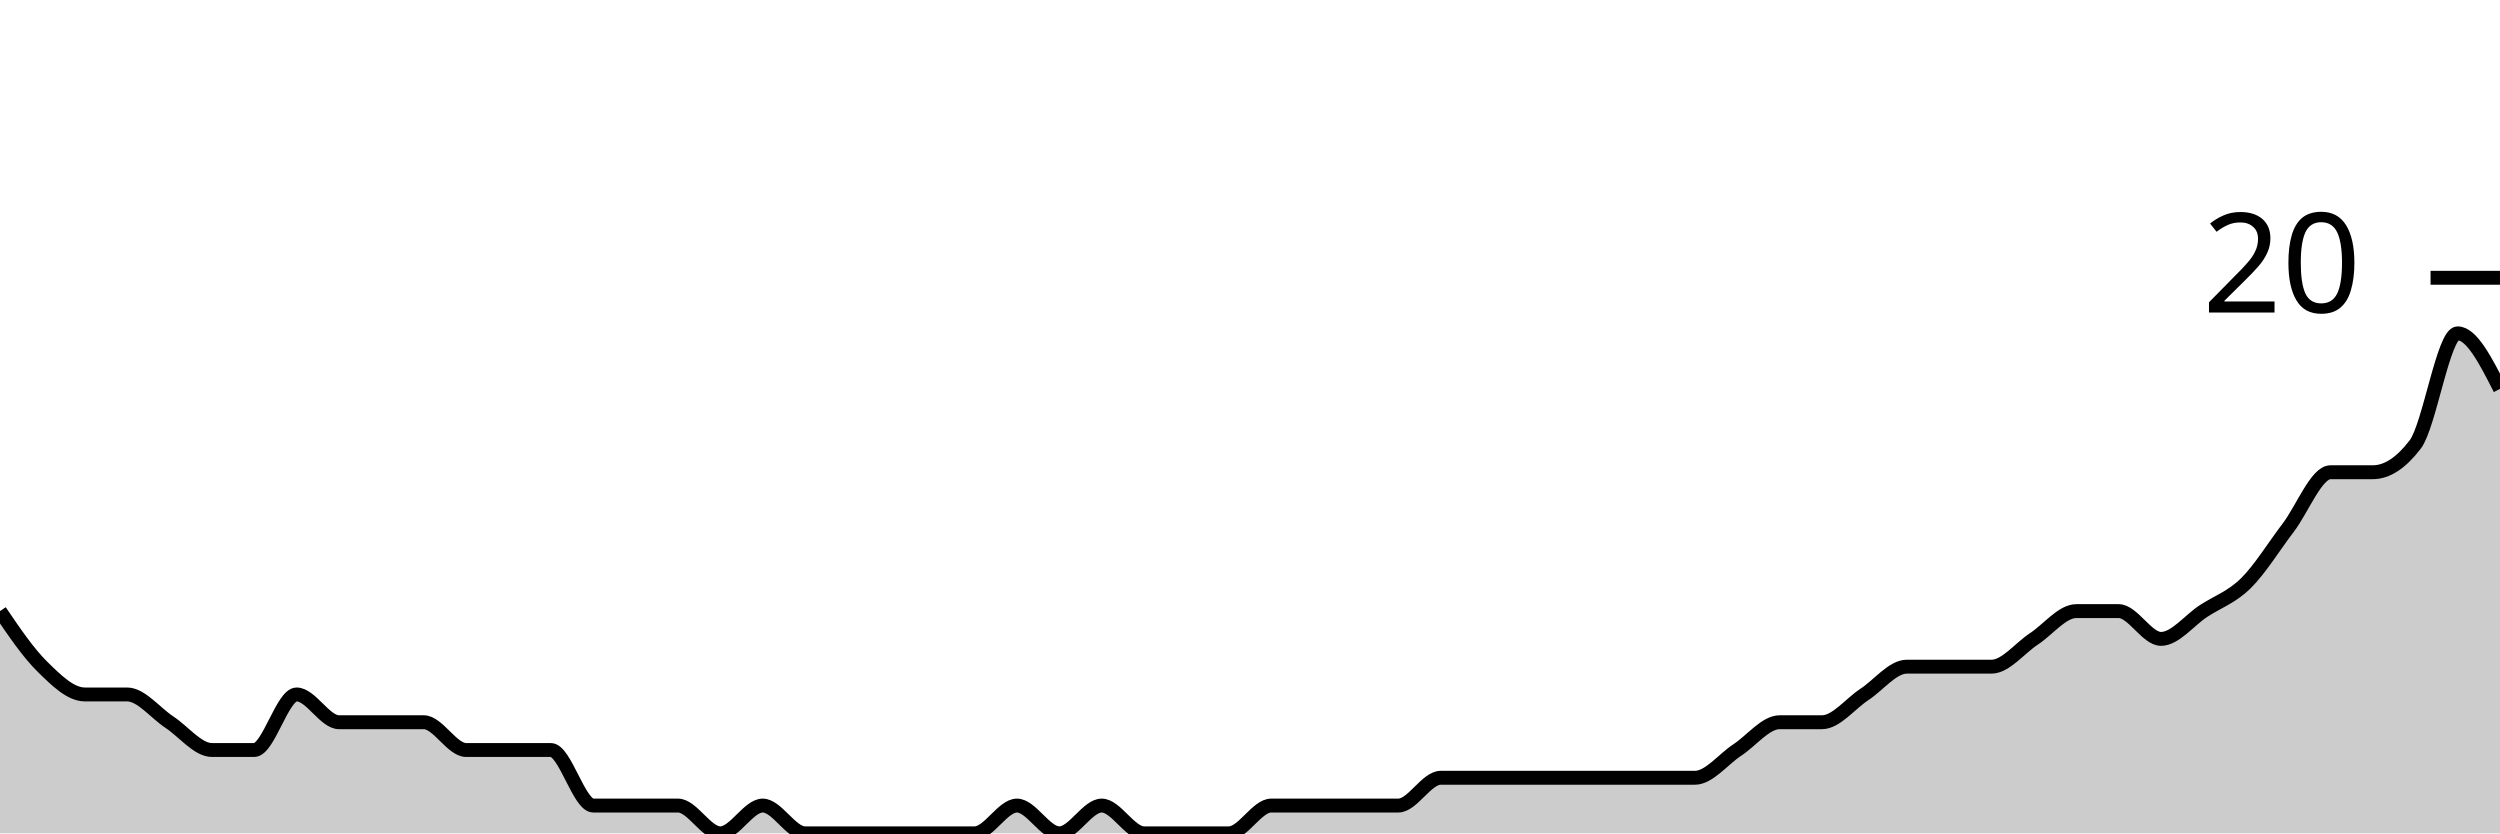
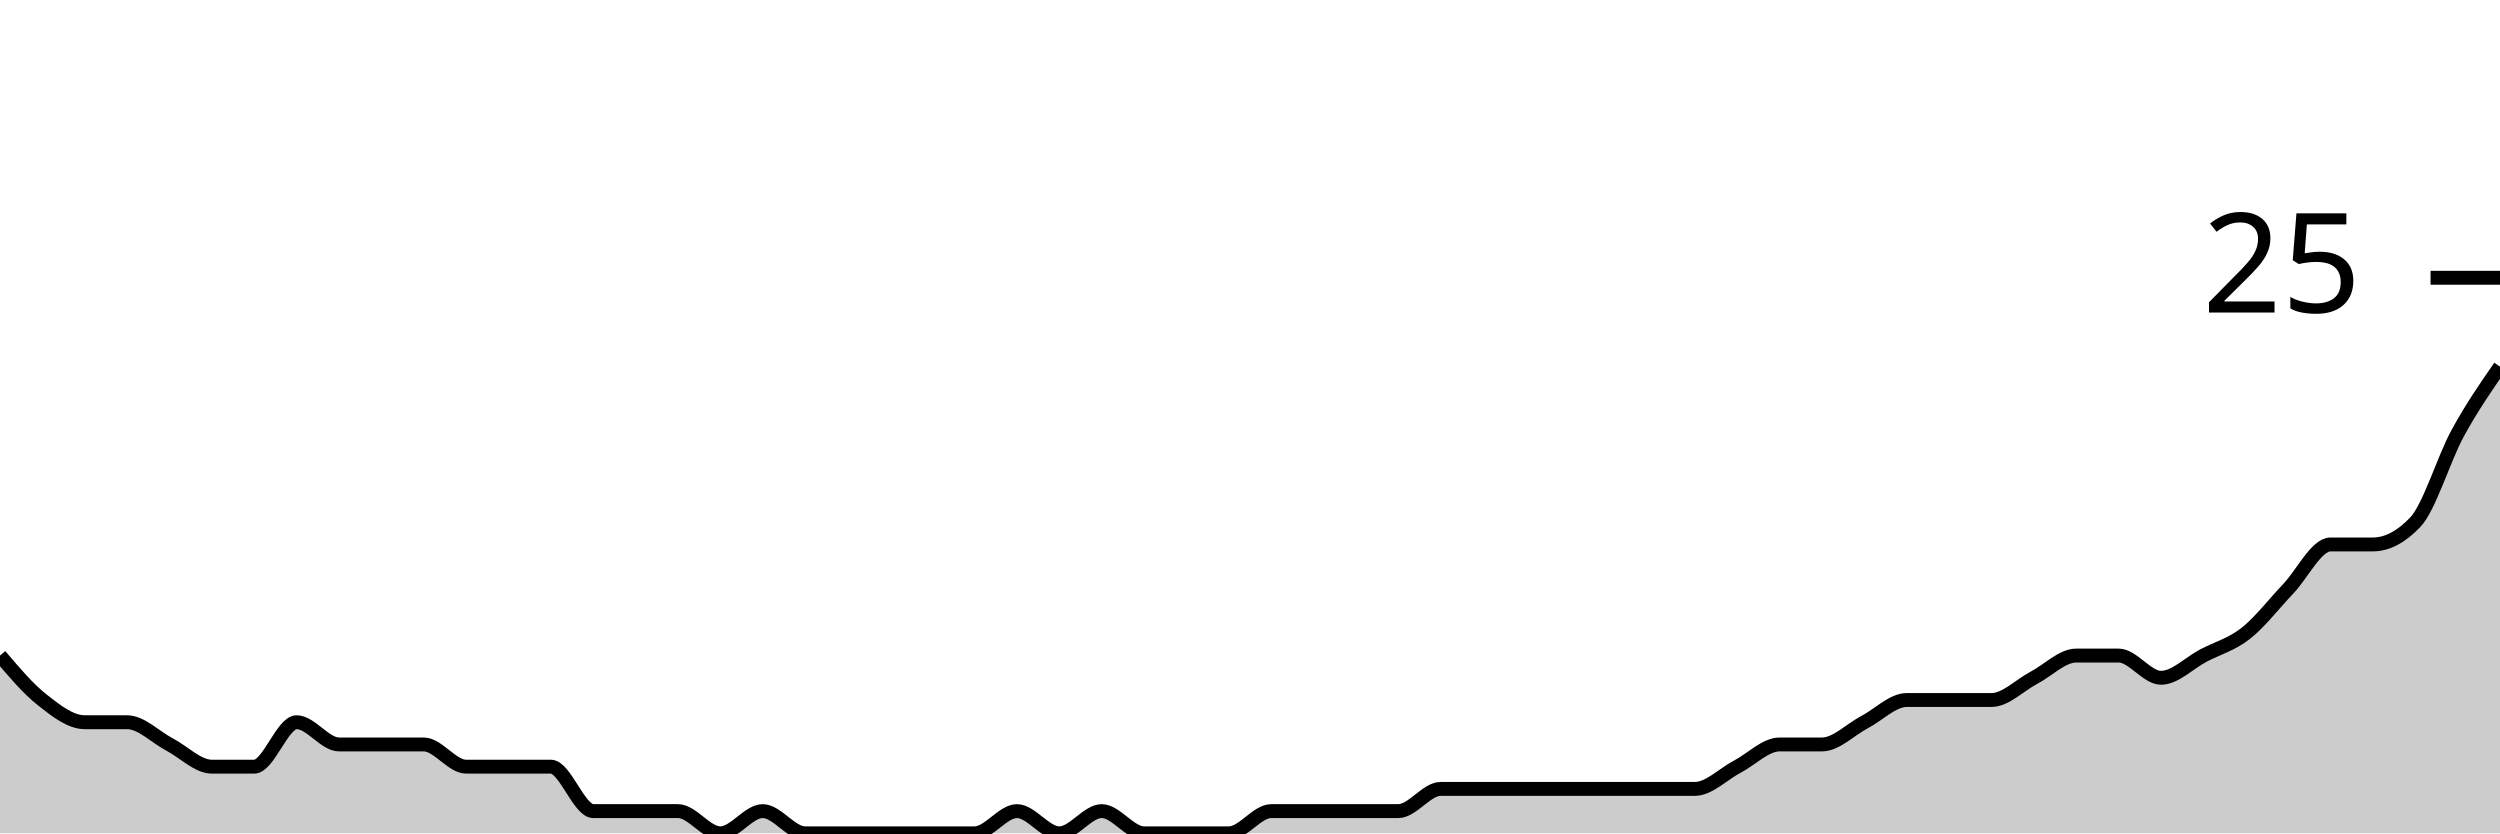
<svg xmlns="http://www.w3.org/2000/svg" viewBox="0 0 180 60">
  <g transform="translate(0,20)">
-     <path class="area" fill="rgba(0, 0, 0, 0.2)" d="M0,24C1.017,25.5,2.034,27,3.051,28C4.068,29,5.085,30,6.102,30C7.119,30,8.136,30,9.153,30C10.169,30,11.186,31.333,12.203,32C13.22,32.667,14.237,34,15.254,34C16.271,34,17.288,34,18.305,34C19.322,34,20.339,30,21.356,30C22.373,30,23.39,32,24.407,32C25.424,32,26.441,32,27.458,32C28.475,32,29.492,32,30.508,32C31.525,32,32.542,34,33.559,34C34.576,34,35.593,34,36.61,34C37.627,34,38.644,34,39.661,34C40.678,34,41.695,38,42.712,38C43.729,38,44.746,38,45.763,38C46.78,38,47.797,38,48.814,38C49.831,38,50.847,40,51.864,40C52.881,40,53.898,38,54.915,38C55.932,38,56.949,40,57.966,40C58.983,40,60,40,61.017,40C62.034,40,63.051,40,64.068,40C65.085,40,66.102,40,67.119,40C68.136,40,69.153,40,70.169,40C71.186,40,72.203,38,73.22,38C74.237,38,75.254,40,76.271,40C77.288,40,78.305,38,79.322,38C80.339,38,81.356,40,82.373,40C83.39,40,84.407,40,85.424,40C86.441,40,87.458,40,88.475,40C89.492,40,90.508,38,91.525,38C92.542,38,93.559,38,94.576,38C95.593,38,96.61,38,97.627,38C98.644,38,99.661,38,100.678,38C101.695,38,102.712,36,103.729,36C104.746,36,105.763,36,106.78,36C107.797,36,108.814,36,109.831,36C110.847,36,111.864,36,112.881,36C113.898,36,114.915,36,115.932,36C116.949,36,117.966,36,118.983,36C120,36,121.017,36,122.034,36C123.051,36,124.068,34.667,125.085,34C126.102,33.333,127.119,32,128.136,32C129.153,32,130.169,32,131.186,32C132.203,32,133.22,30.667,134.237,30C135.254,29.333,136.271,28,137.288,28C138.305,28,139.322,28,140.339,28C141.356,28,142.373,28,143.39,28C144.407,28,145.424,26.667,146.441,26C147.458,25.333,148.475,24,149.492,24C150.508,24,151.525,24,152.542,24C153.559,24,154.576,26,155.593,26C156.61,26,157.627,24.667,158.644,24C159.661,23.333,160.678,23,161.695,22C162.712,21,163.729,19.333,164.746,18C165.763,16.667,166.78,14,167.797,14C168.814,14,169.831,14,170.847,14C171.864,14,172.881,13.333,173.898,12C174.915,10.667,175.932,4,176.949,4C177.966,4,178.983,6,180,8L180,40C178.983,40,177.966,40,176.949,40C175.932,40,174.915,40,173.898,40C172.881,40,171.864,40,170.847,40C169.831,40,168.814,40,167.797,40C166.78,40,165.763,40,164.746,40C163.729,40,162.712,40,161.695,40C160.678,40,159.661,40,158.644,40C157.627,40,156.61,40,155.593,40C154.576,40,153.559,40,152.542,40C151.525,40,150.508,40,149.492,40C148.475,40,147.458,40,146.441,40C145.424,40,144.407,40,143.39,40C142.373,40,141.356,40,140.339,40C139.322,40,138.305,40,137.288,40C136.271,40,135.254,40,134.237,40C133.22,40,132.203,40,131.186,40C130.169,40,129.153,40,128.136,40C127.119,40,126.102,40,125.085,40C124.068,40,123.051,40,122.034,40C121.017,40,120,40,118.983,40C117.966,40,116.949,40,115.932,40C114.915,40,113.898,40,112.881,40C111.864,40,110.847,40,109.831,40C108.814,40,107.797,40,106.78,40C105.763,40,104.746,40,103.729,40C102.712,40,101.695,40,100.678,40C99.661,40,98.644,40,97.627,40C96.61,40,95.593,40,94.576,40C93.559,40,92.542,40,91.525,40C90.508,40,89.492,40,88.475,40C87.458,40,86.441,40,85.424,40C84.407,40,83.39,40,82.373,40C81.356,40,80.339,40,79.322,40C78.305,40,77.288,40,76.271,40C75.254,40,74.237,40,73.22,40C72.203,40,71.186,40,70.169,40C69.153,40,68.136,40,67.119,40C66.102,40,65.085,40,64.068,40C63.051,40,62.034,40,61.017,40C60,40,58.983,40,57.966,40C56.949,40,55.932,40,54.915,40C53.898,40,52.881,40,51.864,40C50.847,40,49.831,40,48.814,40C47.797,40,46.78,40,45.763,40C44.746,40,43.729,40,42.712,40C41.695,40,40.678,40,39.661,40C38.644,40,37.627,40,36.61,40C35.593,40,34.576,40,33.559,40C32.542,40,31.525,40,30.508,40C29.492,40,28.475,40,27.458,40C26.441,40,25.424,40,24.407,40C23.39,40,22.373,40,21.356,40C20.339,40,19.322,40,18.305,40C17.288,40,16.271,40,15.254,40C14.237,40,13.22,40,12.203,40C11.186,40,10.169,40,9.153,40C8.136,40,7.119,40,6.102,40C5.085,40,4.068,40,3.051,40C2.034,40,1.017,40,0,40Z" />
-     <path class="line" stroke="black" fill="none" d="M0,24C1.017,25.5,2.034,27,3.051,28C4.068,29,5.085,30,6.102,30C7.119,30,8.136,30,9.153,30C10.169,30,11.186,31.333,12.203,32C13.22,32.667,14.237,34,15.254,34C16.271,34,17.288,34,18.305,34C19.322,34,20.339,30,21.356,30C22.373,30,23.39,32,24.407,32C25.424,32,26.441,32,27.458,32C28.475,32,29.492,32,30.508,32C31.525,32,32.542,34,33.559,34C34.576,34,35.593,34,36.61,34C37.627,34,38.644,34,39.661,34C40.678,34,41.695,38,42.712,38C43.729,38,44.746,38,45.763,38C46.78,38,47.797,38,48.814,38C49.831,38,50.847,40,51.864,40C52.881,40,53.898,38,54.915,38C55.932,38,56.949,40,57.966,40C58.983,40,60,40,61.017,40C62.034,40,63.051,40,64.068,40C65.085,40,66.102,40,67.119,40C68.136,40,69.153,40,70.169,40C71.186,40,72.203,38,73.22,38C74.237,38,75.254,40,76.271,40C77.288,40,78.305,38,79.322,38C80.339,38,81.356,40,82.373,40C83.39,40,84.407,40,85.424,40C86.441,40,87.458,40,88.475,40C89.492,40,90.508,38,91.525,38C92.542,38,93.559,38,94.576,38C95.593,38,96.61,38,97.627,38C98.644,38,99.661,38,100.678,38C101.695,38,102.712,36,103.729,36C104.746,36,105.763,36,106.78,36C107.797,36,108.814,36,109.831,36C110.847,36,111.864,36,112.881,36C113.898,36,114.915,36,115.932,36C116.949,36,117.966,36,118.983,36C120,36,121.017,36,122.034,36C123.051,36,124.068,34.667,125.085,34C126.102,33.333,127.119,32,128.136,32C129.153,32,130.169,32,131.186,32C132.203,32,133.22,30.667,134.237,30C135.254,29.333,136.271,28,137.288,28C138.305,28,139.322,28,140.339,28C141.356,28,142.373,28,143.39,28C144.407,28,145.424,26.667,146.441,26C147.458,25.333,148.475,24,149.492,24C150.508,24,151.525,24,152.542,24C153.559,24,154.576,26,155.593,26C156.61,26,157.627,24.667,158.644,24C159.661,23.333,160.678,23,161.695,22C162.712,21,163.729,19.333,164.746,18C165.763,16.667,166.78,14,167.797,14C168.814,14,169.831,14,170.847,14C171.864,14,172.881,13.333,173.898,12C174.915,10.667,175.932,4,176.949,4C177.966,4,178.983,6,180,8" />
+     <path class="area" fill="rgba(0, 0, 0, 0.2)" d="M0,27.2C1.017,28.4,2.034,29.6,3.051,30.4C4.068,31.2,5.085,32,6.102,32C7.119,32,8.136,32,9.153,32C10.169,32,11.186,33.067,12.203,33.6C13.22,34.133,14.237,35.2,15.254,35.2C16.271,35.2,17.288,35.2,18.305,35.2C19.322,35.2,20.339,32,21.356,32C22.373,32,23.39,33.6,24.407,33.6C25.424,33.6,26.441,33.6,27.458,33.6C28.475,33.6,29.492,33.6,30.508,33.6C31.525,33.6,32.542,35.2,33.559,35.2C34.576,35.2,35.593,35.2,36.61,35.2C37.627,35.2,38.644,35.2,39.661,35.2C40.678,35.2,41.695,38.4,42.712,38.4C43.729,38.4,44.746,38.4,45.763,38.4C46.78,38.4,47.797,38.4,48.814,38.4C49.831,38.4,50.847,40,51.864,40C52.881,40,53.898,38.4,54.915,38.4C55.932,38.4,56.949,40,57.966,40C58.983,40,60,40,61.017,40C62.034,40,63.051,40,64.068,40C65.085,40,66.102,40,67.119,40C68.136,40,69.153,40,70.169,40C71.186,40,72.203,38.4,73.22,38.4C74.237,38.4,75.254,40,76.271,40C77.288,40,78.305,38.4,79.322,38.4C80.339,38.4,81.356,40,82.373,40C83.39,40,84.407,40,85.424,40C86.441,40,87.458,40,88.475,40C89.492,40,90.508,38.4,91.525,38.4C92.542,38.4,93.559,38.4,94.576,38.4C95.593,38.4,96.61,38.4,97.627,38.4C98.644,38.4,99.661,38.4,100.678,38.4C101.695,38.4,102.712,36.8,103.729,36.8C104.746,36.8,105.763,36.8,106.78,36.8C107.797,36.8,108.814,36.8,109.831,36.8C110.847,36.8,111.864,36.8,112.881,36.8C113.898,36.8,114.915,36.8,115.932,36.8C116.949,36.8,117.966,36.8,118.983,36.8C120,36.8,121.017,36.8,122.034,36.8C123.051,36.8,124.068,35.733,125.085,35.2C126.102,34.667,127.119,33.6,128.136,33.6C129.153,33.6,130.169,33.6,131.186,33.6C132.203,33.6,133.22,32.533,134.237,32C135.254,31.467,136.271,30.4,137.288,30.4C138.305,30.4,139.322,30.4,140.339,30.4C141.356,30.4,142.373,30.4,143.39,30.4C144.407,30.4,145.424,29.333,146.441,28.8C147.458,28.267,148.475,27.2,149.492,27.2C150.508,27.2,151.525,27.2,152.542,27.2C153.559,27.2,154.576,28.8,155.593,28.8C156.61,28.8,157.627,27.733,158.644,27.2C159.661,26.667,160.678,26.4,161.695,25.6C162.712,24.8,163.729,23.467,164.746,22.4C165.763,21.333,166.78,19.2,167.797,19.2C168.814,19.2,169.831,19.2,170.847,19.2C171.864,19.2,172.881,18.667,173.898,17.6C174.915,16.533,175.932,13.067,176.949,11.2C177.966,9.333,178.983,7.867,180,6.4L180,40C178.983,40,177.966,40,176.949,40C175.932,40,174.915,40,173.898,40C172.881,40,171.864,40,170.847,40C169.831,40,168.814,40,167.797,40C166.78,40,165.763,40,164.746,40C163.729,40,162.712,40,161.695,40C160.678,40,159.661,40,158.644,40C157.627,40,156.61,40,155.593,40C154.576,40,153.559,40,152.542,40C151.525,40,150.508,40,149.492,40C148.475,40,147.458,40,146.441,40C145.424,40,144.407,40,143.39,40C142.373,40,141.356,40,140.339,40C139.322,40,138.305,40,137.288,40C136.271,40,135.254,40,134.237,40C133.22,40,132.203,40,131.186,40C130.169,40,129.153,40,128.136,40C127.119,40,126.102,40,125.085,40C124.068,40,123.051,40,122.034,40C121.017,40,120,40,118.983,40C117.966,40,116.949,40,115.932,40C114.915,40,113.898,40,112.881,40C111.864,40,110.847,40,109.831,40C108.814,40,107.797,40,106.78,40C105.763,40,104.746,40,103.729,40C102.712,40,101.695,40,100.678,40C99.661,40,98.644,40,97.627,40C96.61,40,95.593,40,94.576,40C93.559,40,92.542,40,91.525,40C90.508,40,89.492,40,88.475,40C87.458,40,86.441,40,85.424,40C84.407,40,83.39,40,82.373,40C81.356,40,80.339,40,79.322,40C78.305,40,77.288,40,76.271,40C75.254,40,74.237,40,73.22,40C72.203,40,71.186,40,70.169,40C69.153,40,68.136,40,67.119,40C66.102,40,65.085,40,64.068,40C63.051,40,62.034,40,61.017,40C60,40,58.983,40,57.966,40C56.949,40,55.932,40,54.915,40C53.898,40,52.881,40,51.864,40C50.847,40,49.831,40,48.814,40C47.797,40,46.78,40,45.763,40C44.746,40,43.729,40,42.712,40C41.695,40,40.678,40,39.661,40C38.644,40,37.627,40,36.61,40C35.593,40,34.576,40,33.559,40C32.542,40,31.525,40,30.508,40C29.492,40,28.475,40,27.458,40C26.441,40,25.424,40,24.407,40C23.39,40,22.373,40,21.356,40C20.339,40,19.322,40,18.305,40C17.288,40,16.271,40,15.254,40C14.237,40,13.22,40,12.203,40C11.186,40,10.169,40,9.153,40C8.136,40,7.119,40,6.102,40C5.085,40,4.068,40,3.051,40C2.034,40,1.017,40,0,40Z" />
+     <path class="line" stroke="black" fill="none" d="M0,27.2C1.017,28.4,2.034,29.6,3.051,30.4C4.068,31.2,5.085,32,6.102,32C7.119,32,8.136,32,9.153,32C10.169,32,11.186,33.067,12.203,33.6C13.22,34.133,14.237,35.2,15.254,35.2C16.271,35.2,17.288,35.2,18.305,35.2C19.322,35.2,20.339,32,21.356,32C22.373,32,23.39,33.6,24.407,33.6C25.424,33.6,26.441,33.6,27.458,33.6C28.475,33.6,29.492,33.6,30.508,33.6C31.525,33.6,32.542,35.2,33.559,35.2C34.576,35.2,35.593,35.2,36.61,35.2C37.627,35.2,38.644,35.2,39.661,35.2C40.678,35.2,41.695,38.4,42.712,38.4C43.729,38.4,44.746,38.4,45.763,38.4C46.78,38.4,47.797,38.4,48.814,38.4C49.831,38.4,50.847,40,51.864,40C52.881,40,53.898,38.4,54.915,38.4C55.932,38.4,56.949,40,57.966,40C58.983,40,60,40,61.017,40C62.034,40,63.051,40,64.068,40C65.085,40,66.102,40,67.119,40C68.136,40,69.153,40,70.169,40C71.186,40,72.203,38.4,73.22,38.4C74.237,38.4,75.254,40,76.271,40C77.288,40,78.305,38.4,79.322,38.4C80.339,38.4,81.356,40,82.373,40C83.39,40,84.407,40,85.424,40C86.441,40,87.458,40,88.475,40C89.492,40,90.508,38.4,91.525,38.4C92.542,38.4,93.559,38.4,94.576,38.4C95.593,38.4,96.61,38.4,97.627,38.4C98.644,38.4,99.661,38.4,100.678,38.4C101.695,38.4,102.712,36.8,103.729,36.8C104.746,36.8,105.763,36.8,106.78,36.8C107.797,36.8,108.814,36.8,109.831,36.8C110.847,36.8,111.864,36.8,112.881,36.8C113.898,36.8,114.915,36.8,115.932,36.8C116.949,36.8,117.966,36.8,118.983,36.8C120,36.8,121.017,36.8,122.034,36.8C123.051,36.8,124.068,35.733,125.085,35.2C126.102,34.667,127.119,33.6,128.136,33.6C129.153,33.6,130.169,33.6,131.186,33.6C132.203,33.6,133.22,32.533,134.237,32C135.254,31.467,136.271,30.4,137.288,30.4C138.305,30.4,139.322,30.4,140.339,30.4C141.356,30.4,142.373,30.4,143.39,30.4C144.407,30.4,145.424,29.333,146.441,28.8C147.458,28.267,148.475,27.2,149.492,27.2C150.508,27.2,151.525,27.2,152.542,27.2C153.559,27.2,154.576,28.8,155.593,28.8C156.61,28.8,157.627,27.733,158.644,27.2C159.661,26.667,160.678,26.4,161.695,25.6C162.712,24.8,163.729,23.467,164.746,22.4C165.763,21.333,166.78,19.2,167.797,19.2C168.814,19.2,169.831,19.2,170.847,19.2C171.864,19.2,172.881,18.667,173.898,17.6C174.915,16.533,175.932,13.067,176.949,11.2C177.966,9.333,178.983,7.867,180,6.4" />
    <path class="axis-ceiling" stroke-width="1" stroke="black" fill="none" d="M175,0L180,0" />
-     <text class="axis-ceiling-label" font-family="sans-serif" text-anchor="end" font-size="10px" x="170" y="2.5">20</text>
+     <text class="axis-ceiling-label" font-family="sans-serif" text-anchor="end" font-size="10px" x="170" y="2.5">25</text>
  </g>
</svg>
